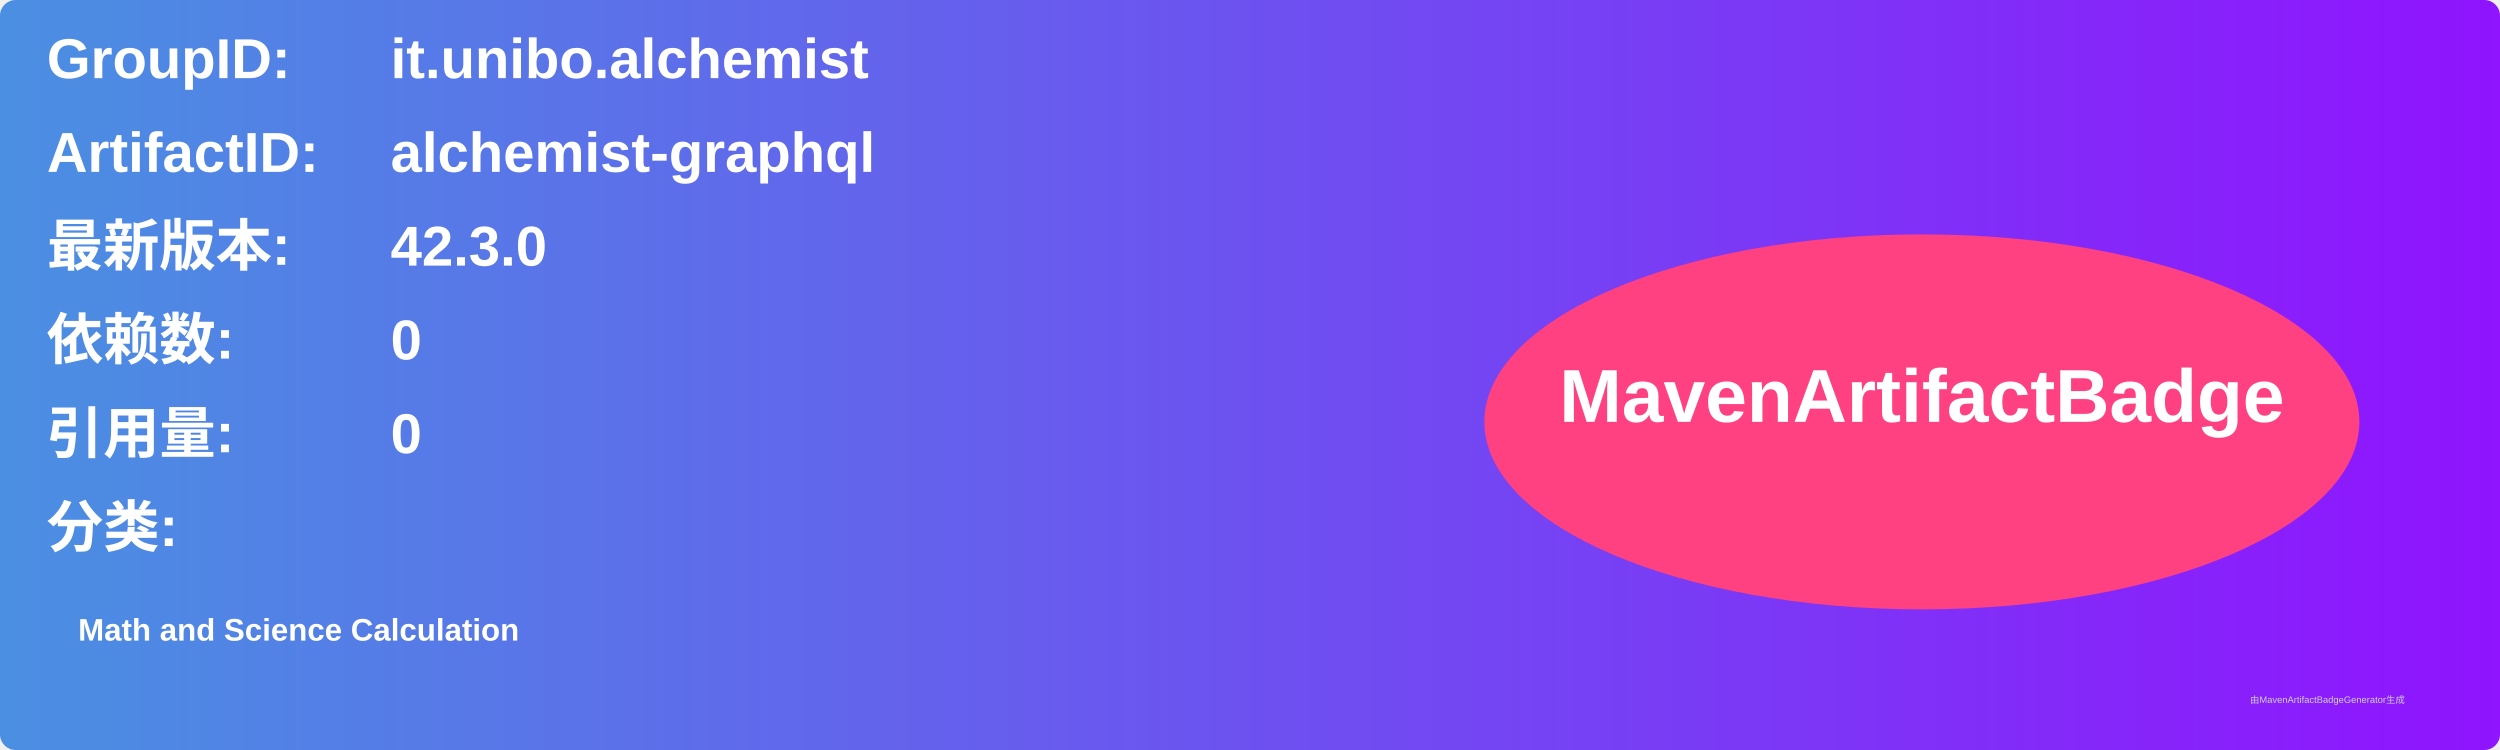
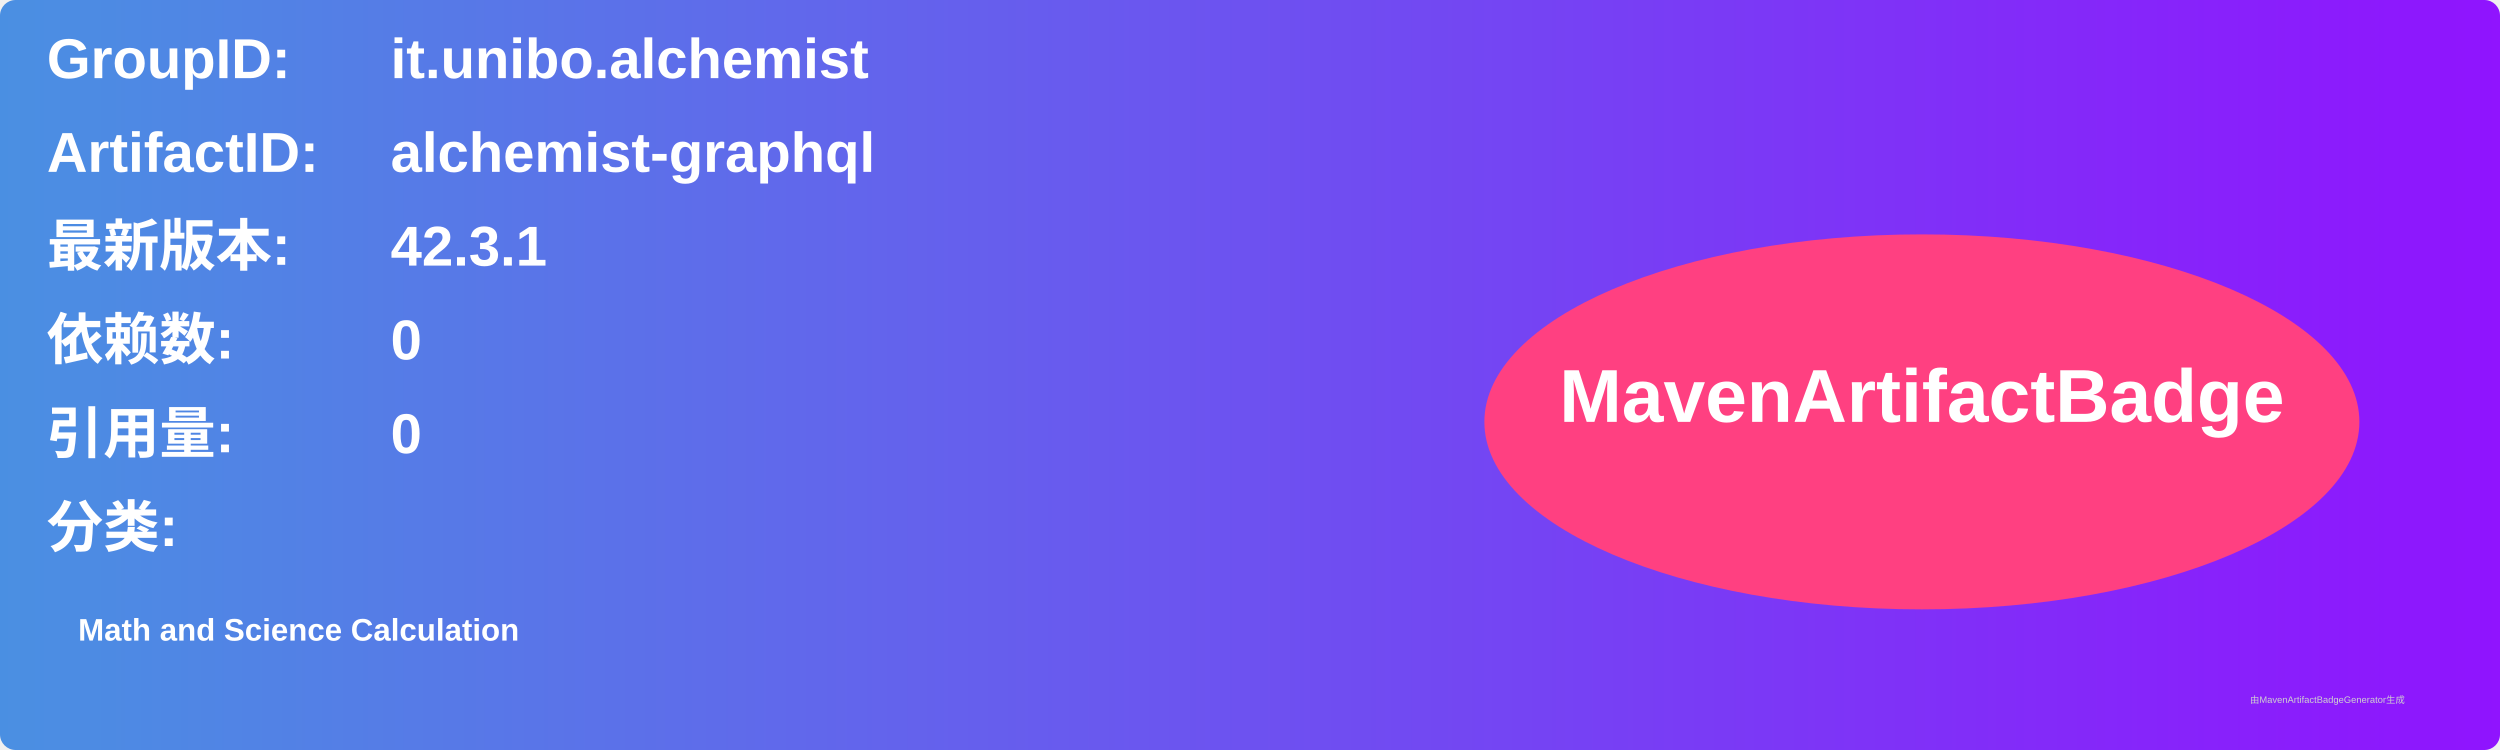
<svg xmlns="http://www.w3.org/2000/svg" width="800" height="240" viewBox="0 0 800 240">
  <linearGradient id="grad" x1="0%" y1="0%" x2="100%" y2="0%">
    <stop offset="0%" stop-color="#4a90e2" />
    <stop offset="100%" stop-color="#9013fe" />
  </linearGradient>
  <rect width="100%" height="100%" rx="5" ry="5" fill="url(#grad)" />
  <g transform="translate(15, 15)">
    <text x="0" y="10" font-family="Arial" font-size="18" fill="white" font-weight="bold" width="260">GroupID:</text>
    <text x="110" y="10" font-family="Arial" font-size="18" fill="white" font-weight="bold" width="460">it.unibo.alchemist</text>
    <text x="0" y="40" font-family="Arial" font-size="18" fill="white" font-weight="bold" width="260">ArtifactID:</text>
    <text x="110" y="40" font-family="Arial" font-size="18" fill="white" font-weight="bold" width="460">alchemist-graphql</text>
    <text x="0" y="70" font-family="Arial" font-size="18" fill="white" font-weight="bold">最新版本:</text>
    <text x="110" y="70" font-family="Arial" font-size="18" fill="white" font-weight="bold">
-       <tspan font-weight="bold">42.3.0</tspan>
+       <tspan font-weight="bold">42.3.1</tspan>
    </text>
    <text x="0" y="100" font-family="Arial" font-size="18" fill="white" font-weight="bold">依赖数: </text>
    <text x="110" y="100" font-family="Arial" font-size="18" fill="white">
      <tspan font-weight="bold">0</tspan>
    </text>
    <text x="0" y="130" font-family="Arial" font-size="18" fill="white" font-weight="bold">引用量: </text>
    <text x="110" y="130" font-family="Arial" font-size="18" fill="white">
      <tspan font-weight="bold">0</tspan>
    </text>
    <text x="0" y="160" font-family="Arial" font-size="18" fill="white" font-weight="bold">分类:</text>
    <text x="10" y="190" font-family="Arial" font-size="10" fill="white">
      <tspan font-weight="bold">Math and Science Calculation</tspan>
    </text>
    <ellipse cx="600" cy="120" rx="140" ry="60" fill="#ff4081" />
    <text x="600" y="120" text-anchor="middle" font-family="Arial" font-size="24" fill="white" font-weight="bold">MavenArtifactBadge</text>
  </g>
  <text x="720" y="225" font-family="Arial" font-size="3" fill="#d0d0d0">由MavenArtifactBadgeGenerator生成</text>
</svg>
